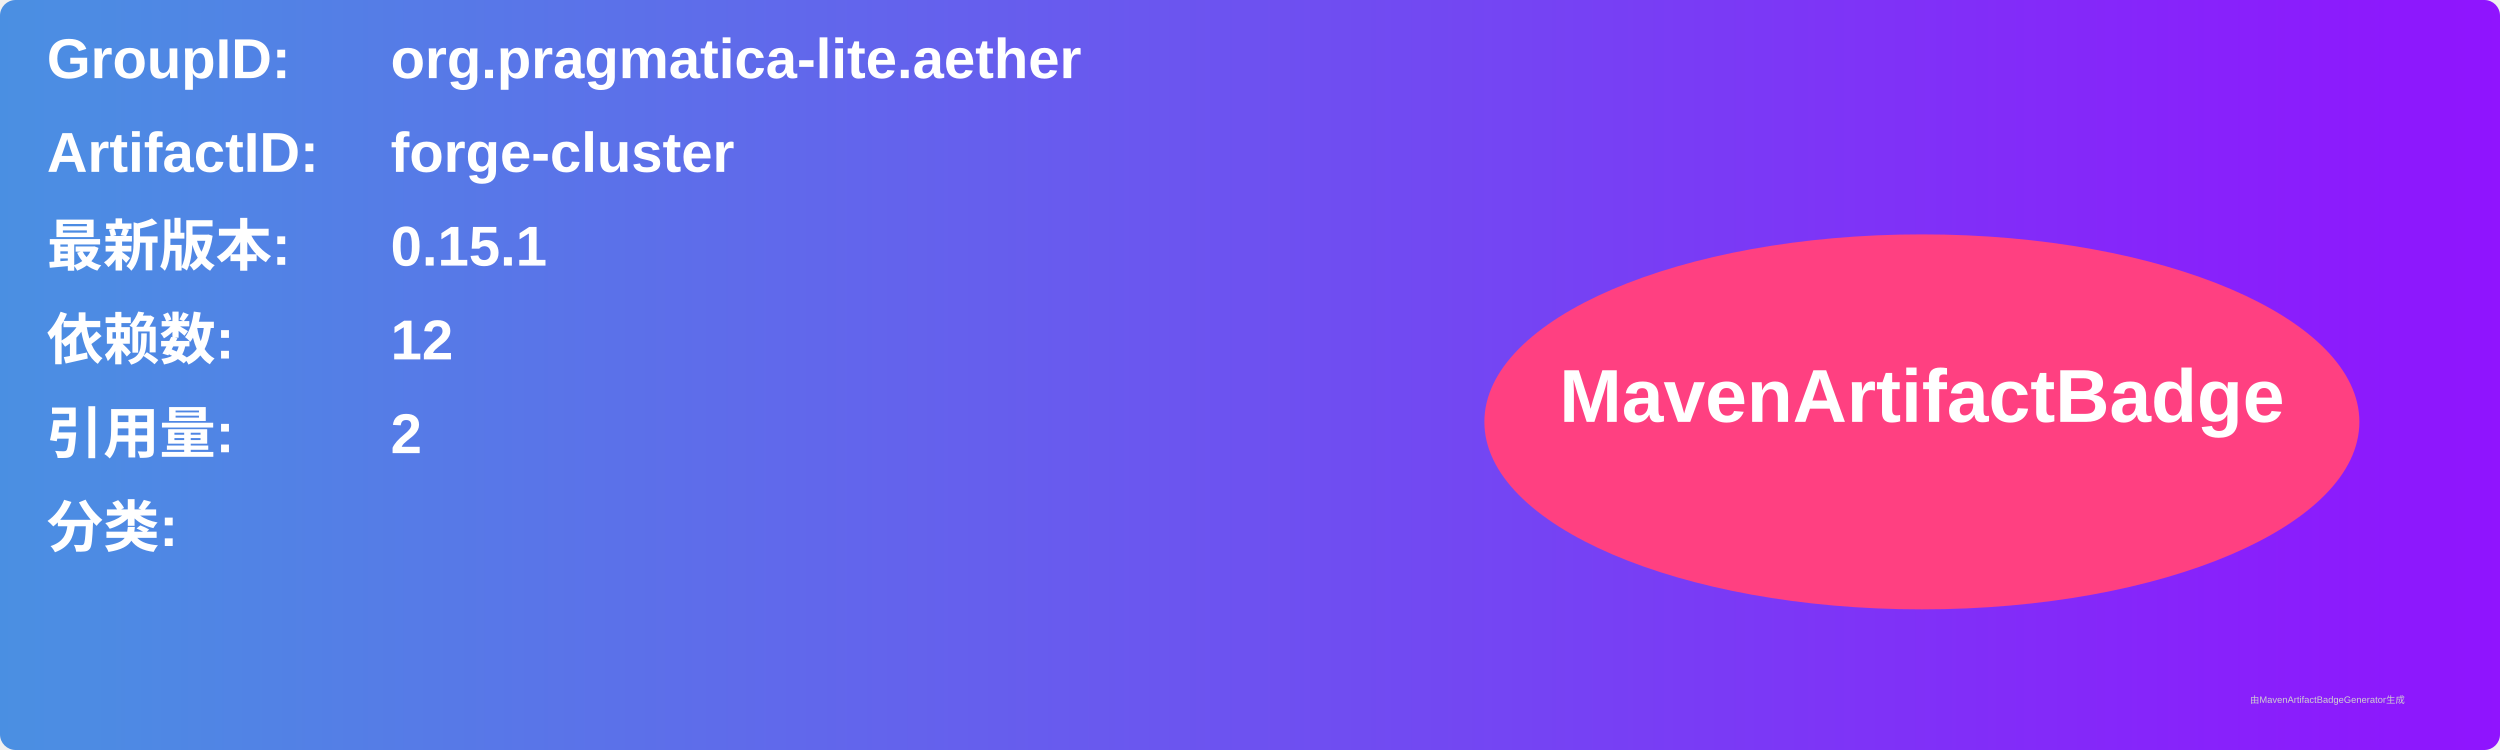
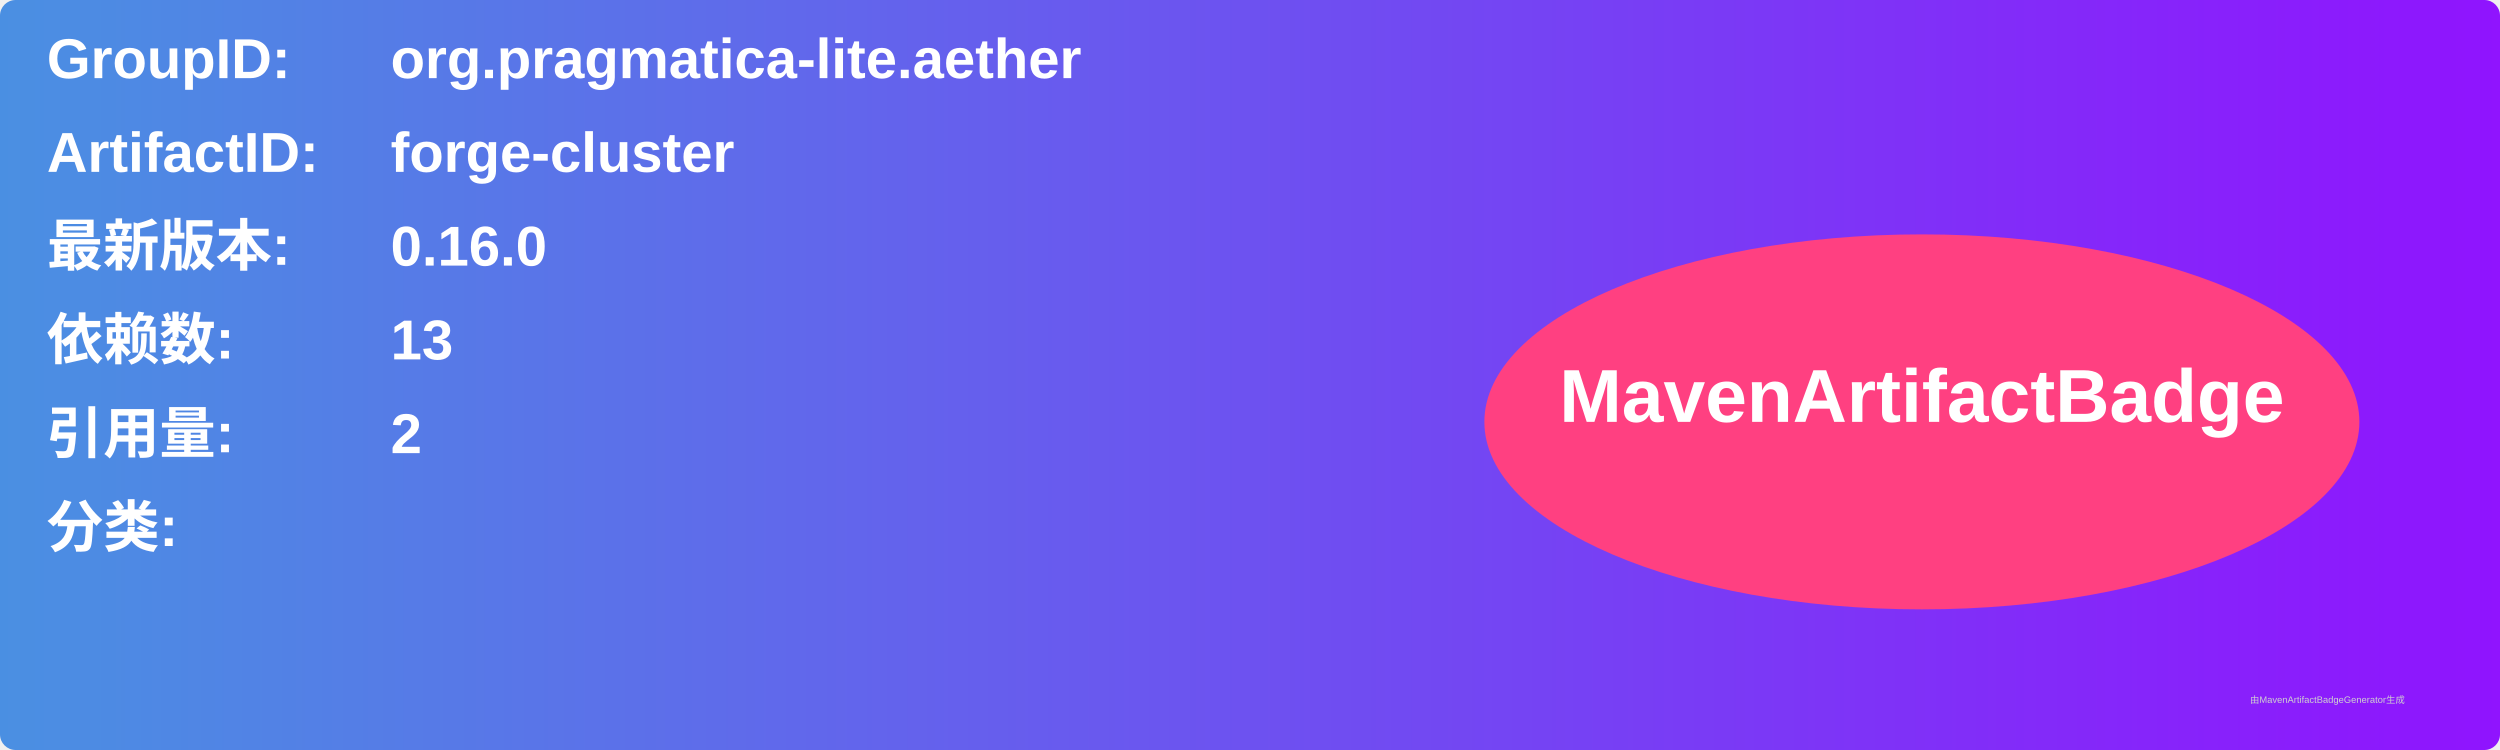
<svg xmlns="http://www.w3.org/2000/svg" width="800" height="240" viewBox="0 0 800 240">
  <linearGradient id="grad" x1="0%" y1="0%" x2="100%" y2="0%">
    <stop offset="0%" stop-color="#4a90e2" />
    <stop offset="100%" stop-color="#9013fe" />
  </linearGradient>
  <rect width="100%" height="100%" rx="5" ry="5" fill="url(#grad)" />
  <g transform="translate(15, 15)">
    <text x="0" y="10" font-family="Arial" font-size="18" fill="white" font-weight="bold" width="260">GroupID:</text>
    <text x="110" y="10" font-family="Arial" font-size="18" fill="white" font-weight="bold" width="460">org.pragmatica-lite.aether</text>
    <text x="0" y="40" font-family="Arial" font-size="18" fill="white" font-weight="bold" width="260">ArtifactID:</text>
    <text x="110" y="40" font-family="Arial" font-size="18" fill="white" font-weight="bold" width="460">forge-cluster</text>
    <text x="0" y="70" font-family="Arial" font-size="18" fill="white" font-weight="bold">最新版本:</text>
    <text x="110" y="70" font-family="Arial" font-size="18" fill="white" font-weight="bold">
-       <tspan font-weight="bold">0.15.1</tspan>
+       <tspan font-weight="bold">0.16.0</tspan>
    </text>
    <text x="0" y="100" font-family="Arial" font-size="18" fill="white" font-weight="bold">依赖数: </text>
    <text x="110" y="100" font-family="Arial" font-size="18" fill="white">
-       <tspan font-weight="bold">12</tspan>
+       <tspan font-weight="bold">13</tspan>
    </text>
    <text x="0" y="130" font-family="Arial" font-size="18" fill="white" font-weight="bold">引用量: </text>
    <text x="110" y="130" font-family="Arial" font-size="18" fill="white">
      <tspan font-weight="bold">2</tspan>
    </text>
    <text x="0" y="160" font-family="Arial" font-size="18" fill="white" font-weight="bold">分类:</text>
    <text x="10" y="190" font-family="Arial" font-size="10" fill="white">
      <tspan font-weight="bold" />
    </text>
    <ellipse cx="600" cy="120" rx="140" ry="60" fill="#ff4081" />
    <text x="600" y="120" text-anchor="middle" font-family="Arial" font-size="24" fill="white" font-weight="bold">MavenArtifactBadge</text>
  </g>
  <text x="720" y="225" font-family="Arial" font-size="3" fill="#d0d0d0">由MavenArtifactBadgeGenerator生成</text>
</svg>
